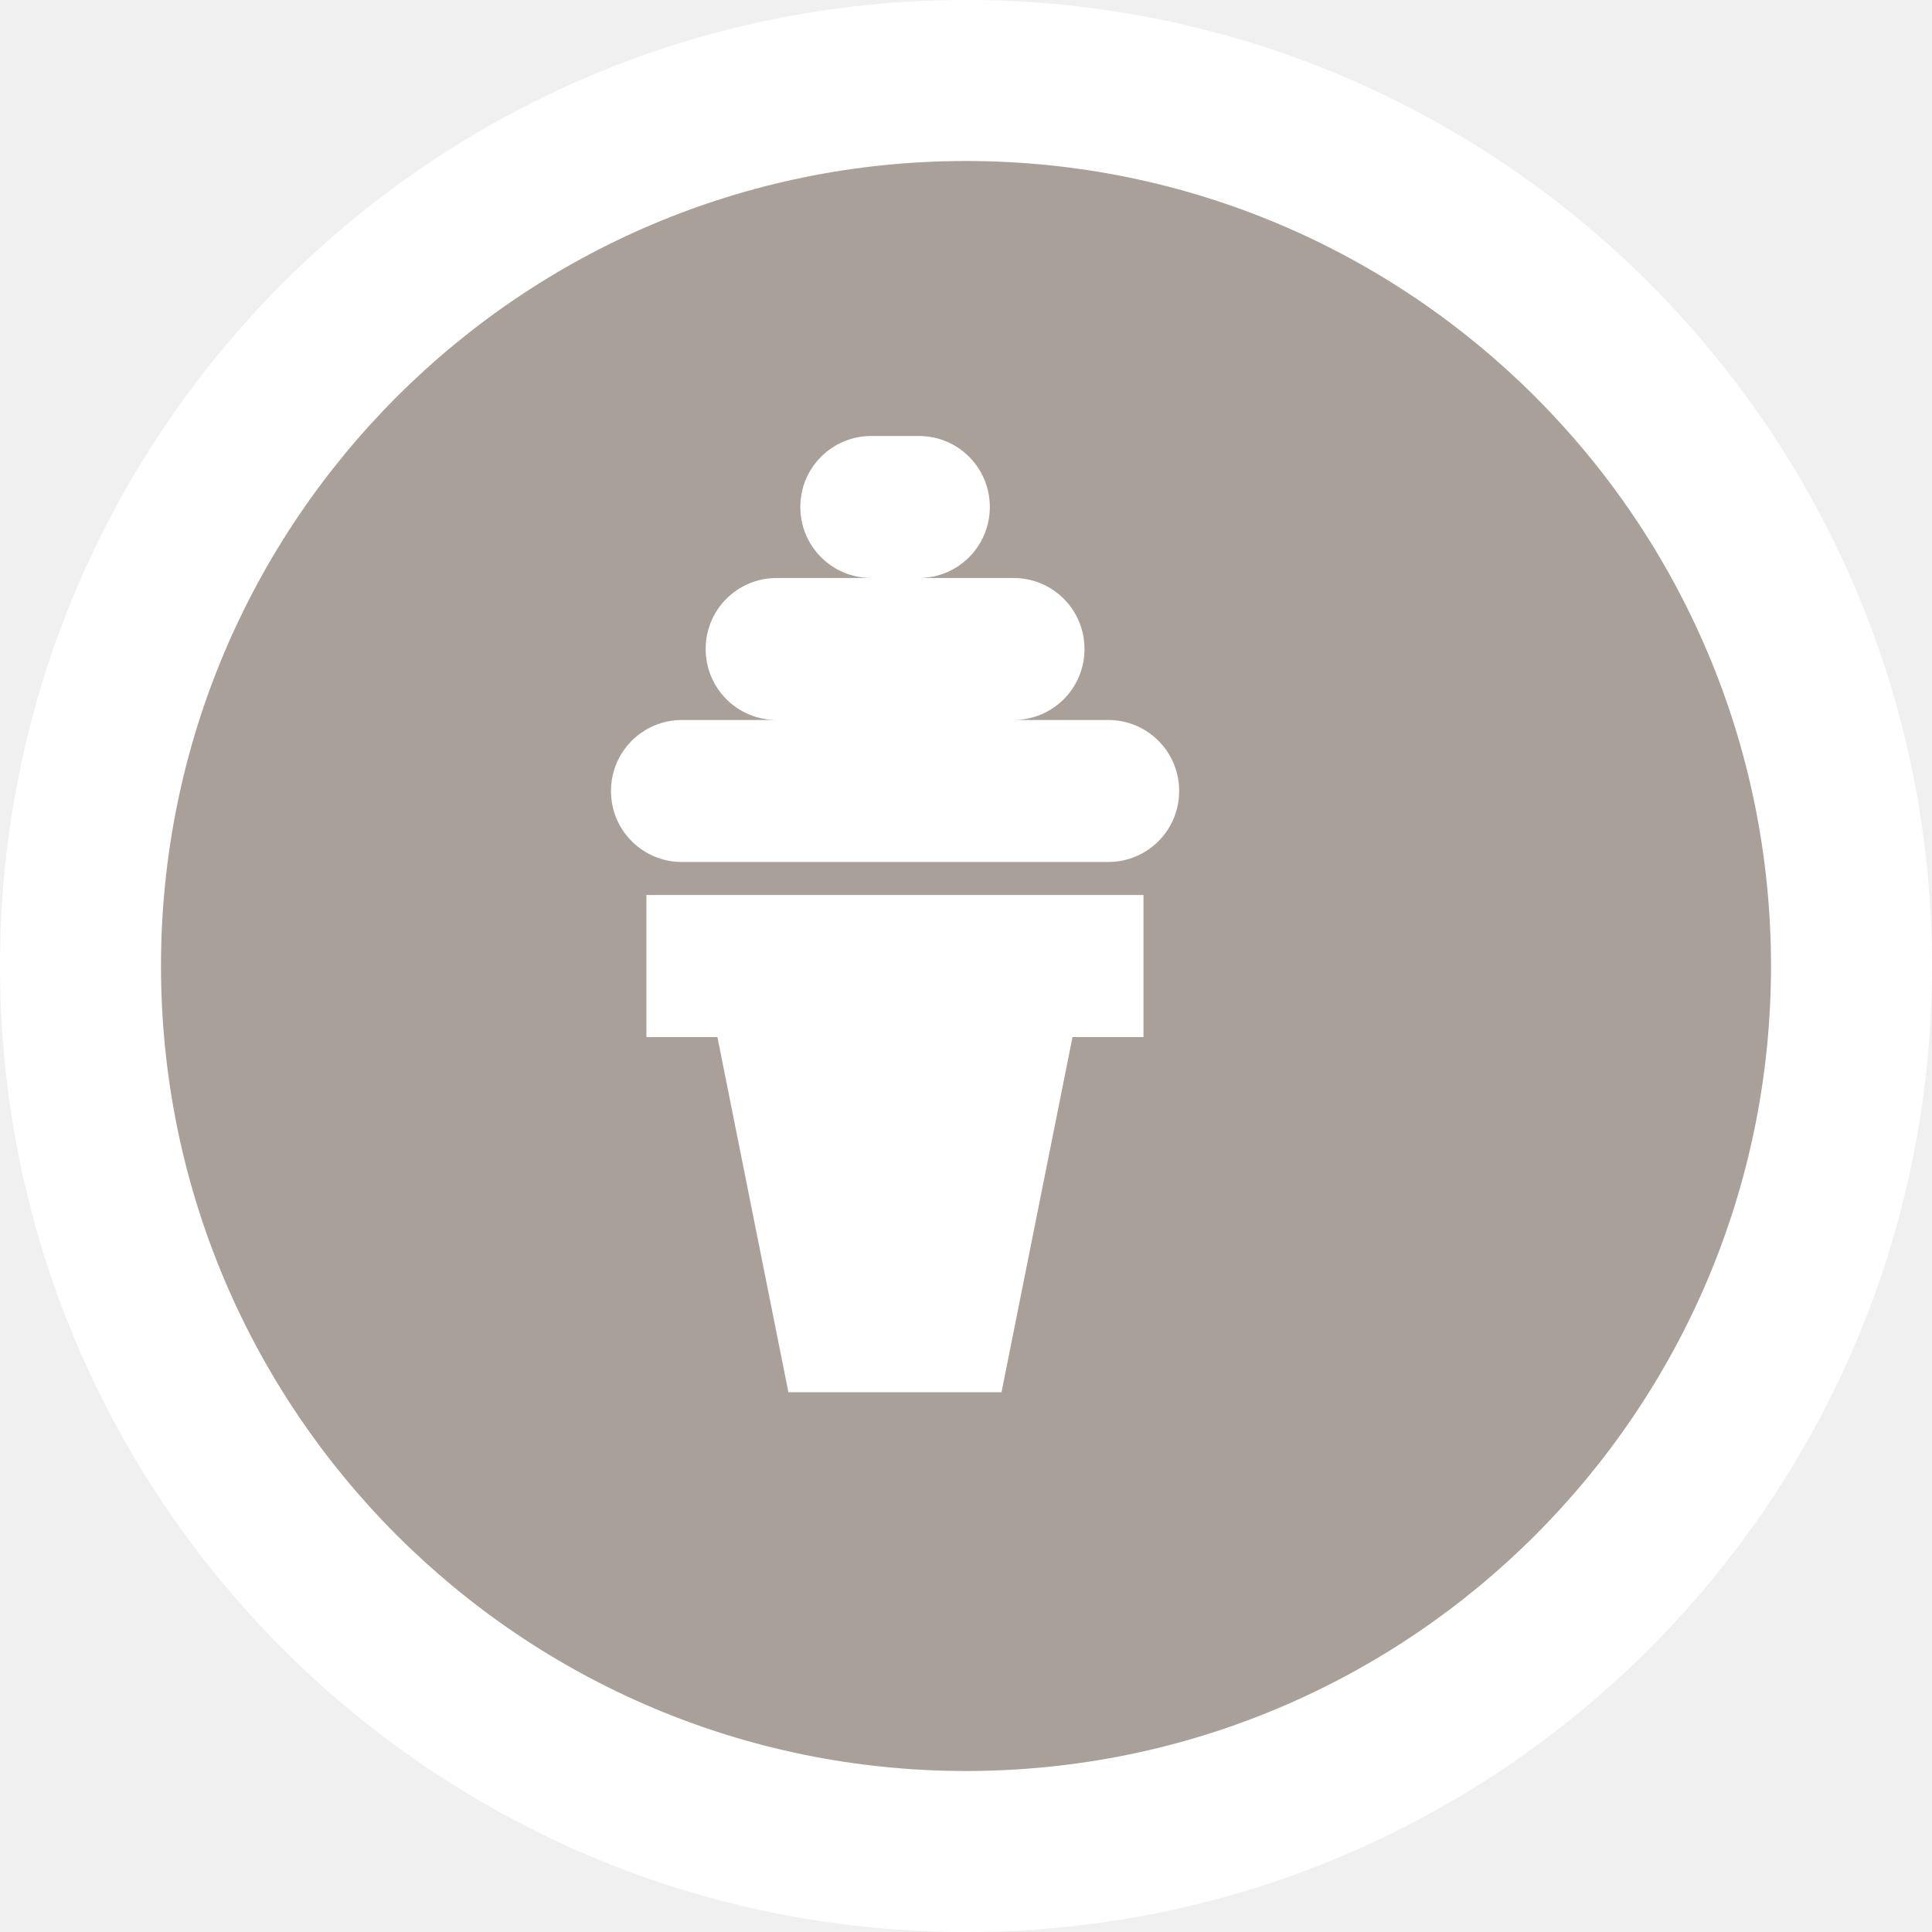
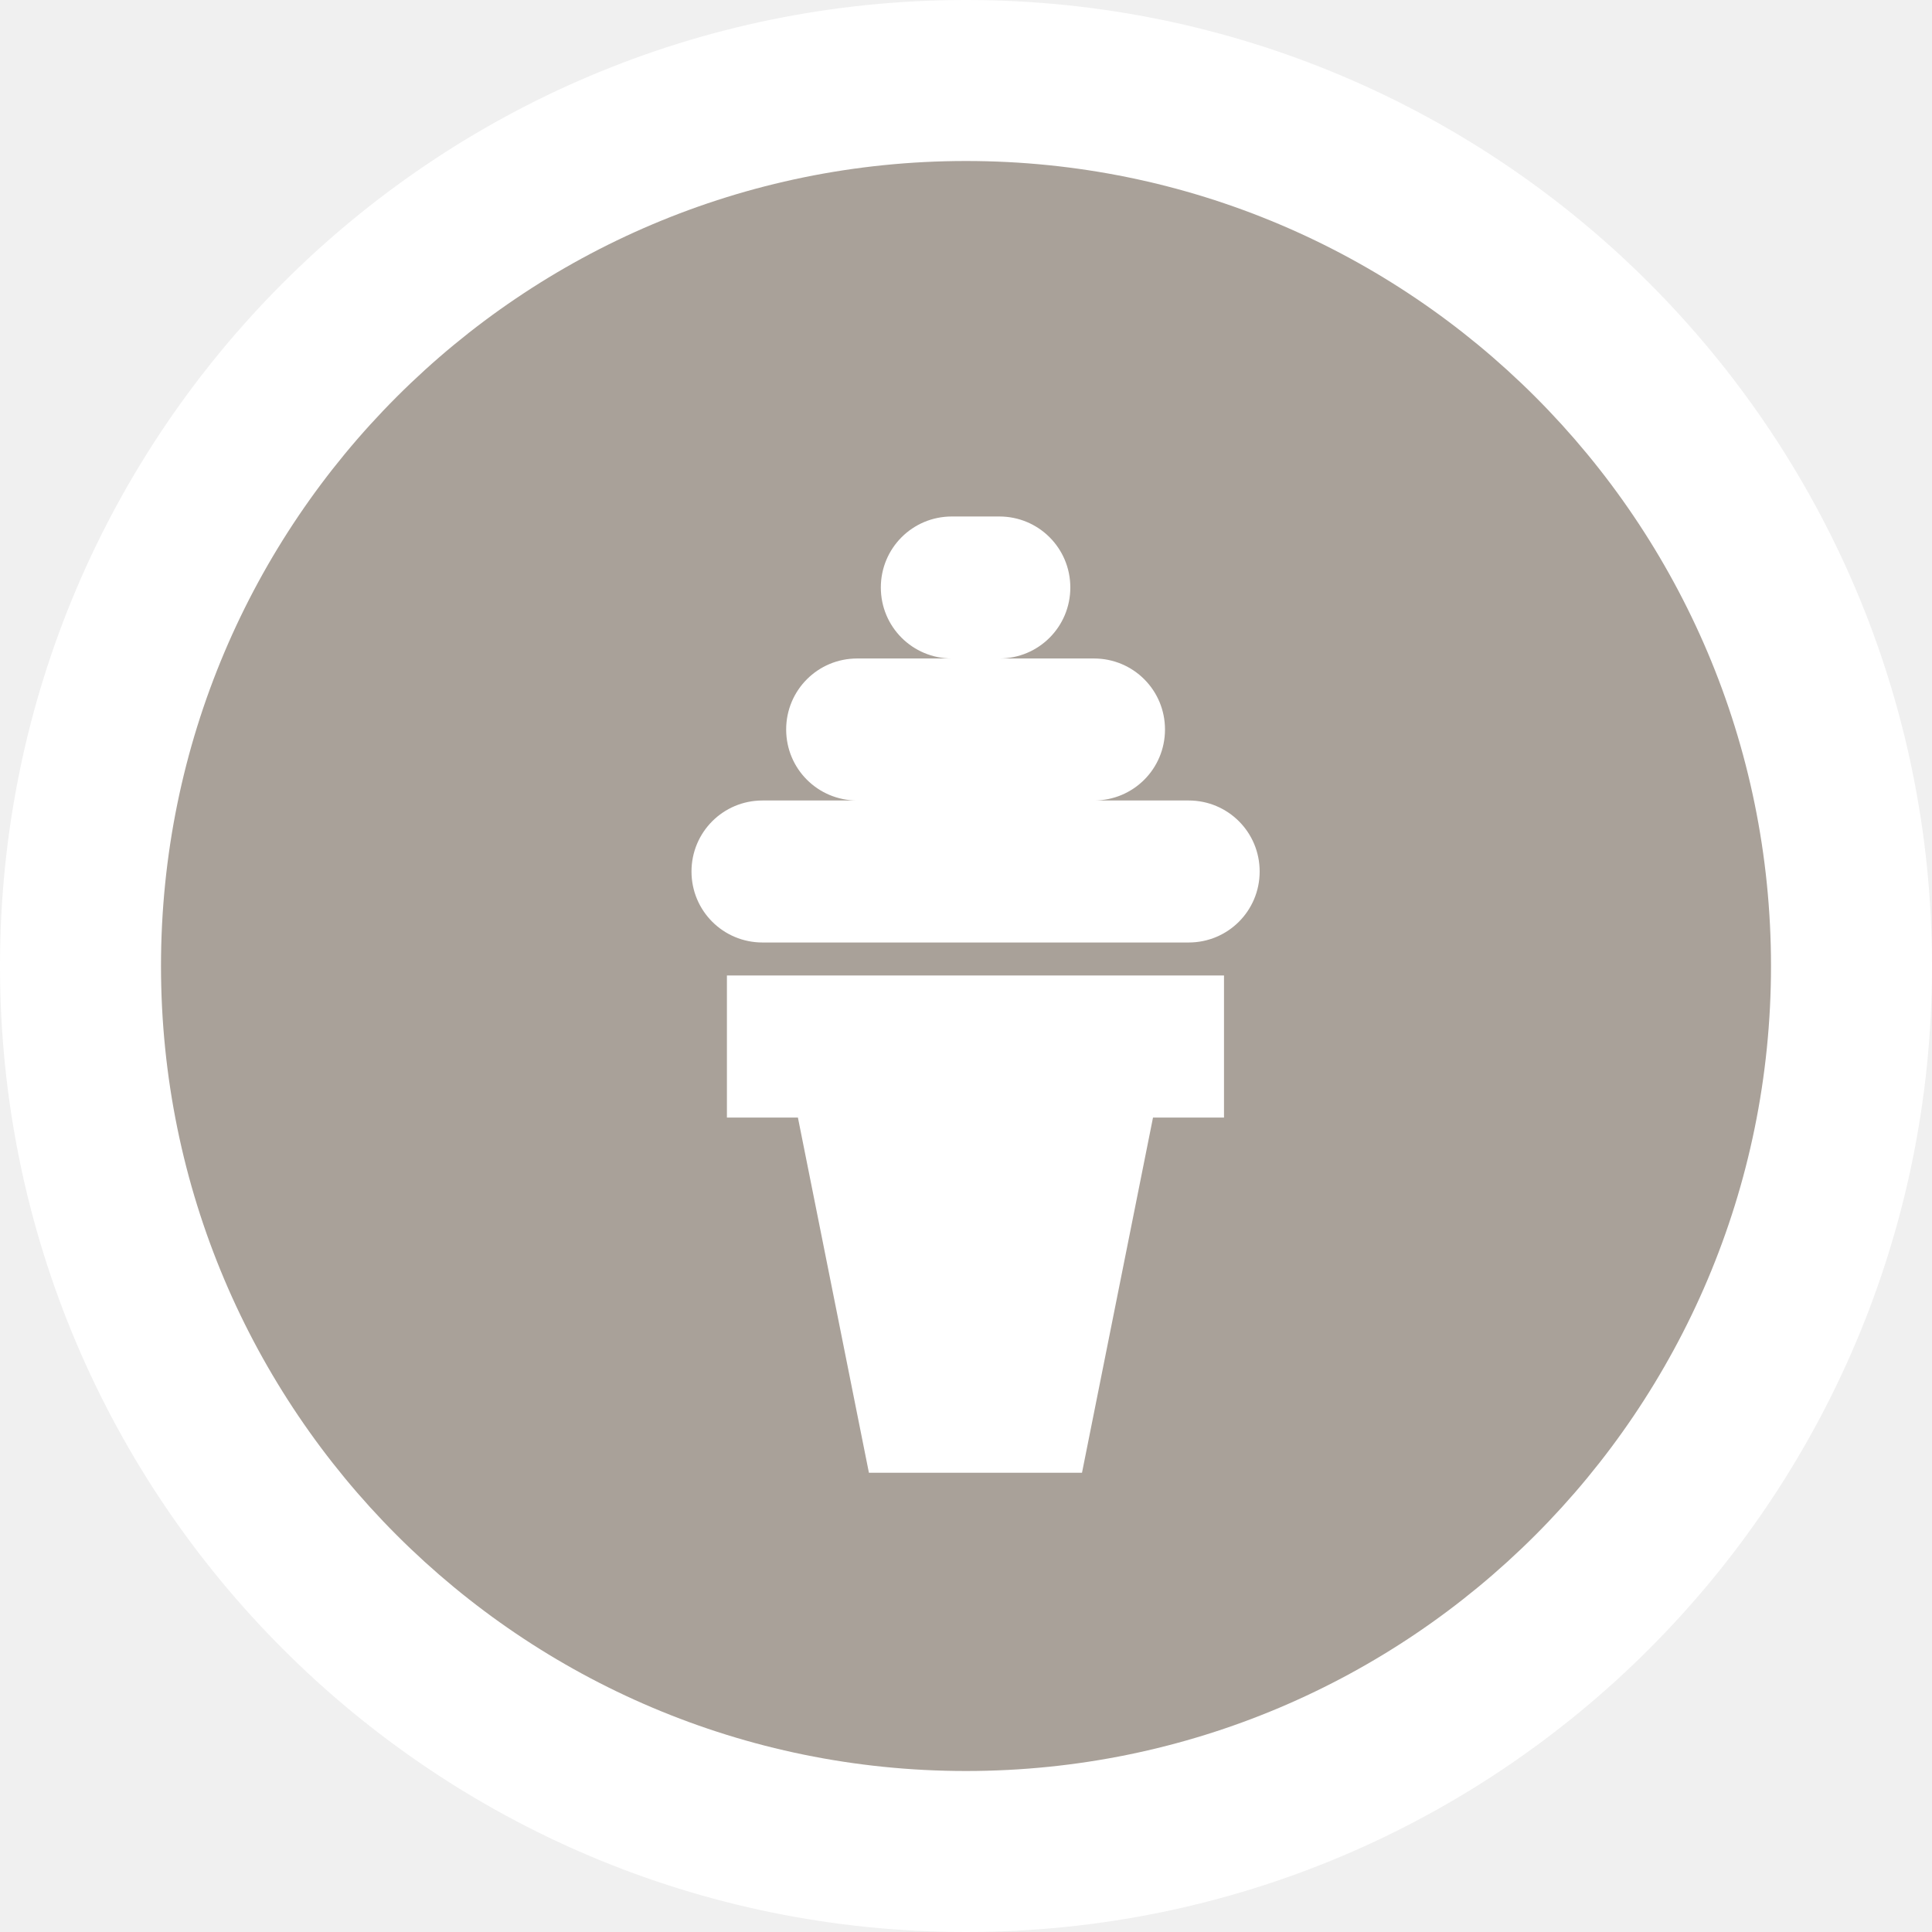
<svg xmlns="http://www.w3.org/2000/svg" id="svg2" width="48" height="48" viewBox="0 0 24 24" version="1.1">
  <defs id="defs12" />
  <ellipse id="ellipse4" ry="12" rx="12" cy="12" cx="12" style="fill:#ffffff;stroke:none;" />
  <ellipse id="ellipse6" ry="10" rx="10" cy="12" cx="12" style="fill:#a9a199;stroke:none;" />
-   <g id="g8" transform="translate(4.5,4.5)">
+   <g id="g8" transform="translate(5.5,5.5)">
    <defs id="defs21" />
    <path id="rect3349" d="m 6.324,0.916 c -0.489,0 -0.882,0.394 -0.882,0.882 0,0.489 0.394,0.882 0.882,0.882 l -1.176,0 c -0.489,0 -0.882,0.394 -0.882,0.882 0,0.489 0.394,0.882 0.882,0.882 l -1.176,0 c -0.489,0 -0.882,0.394 -0.882,0.882 0,0.489 0.394,0.882 0.882,0.882 l 5.294,0 c 0.489,0 0.882,-0.394 0.882,-0.882 0,-0.489 -0.394,-0.882 -0.882,-0.882 l -1.176,0 c 0.489,0 0.882,-0.394 0.882,-0.882 0,-0.489 -0.394,-0.882 -0.882,-0.882 l -1.176,0 c 0.489,0 0.882,-0.394 0.882,-0.882 0,-0.489 -0.394,-0.882 -0.882,-0.882 z m -2.794,5.702 2e-7,1.765 0.882,0 0.882,4.412 2.647,0 0.882,-4.412 0.882,0 -2e-7,-1.765 z" style="opacity:1;fill:#ffffff;fill-opacity:1;stroke:none;stroke-width:1;stroke-linecap:round;stroke-linejoin:miter;stroke-miterlimit:4;stroke-dasharray:none;stroke-dashoffset:0;stroke-opacity:1" />
  </g>
</svg>
